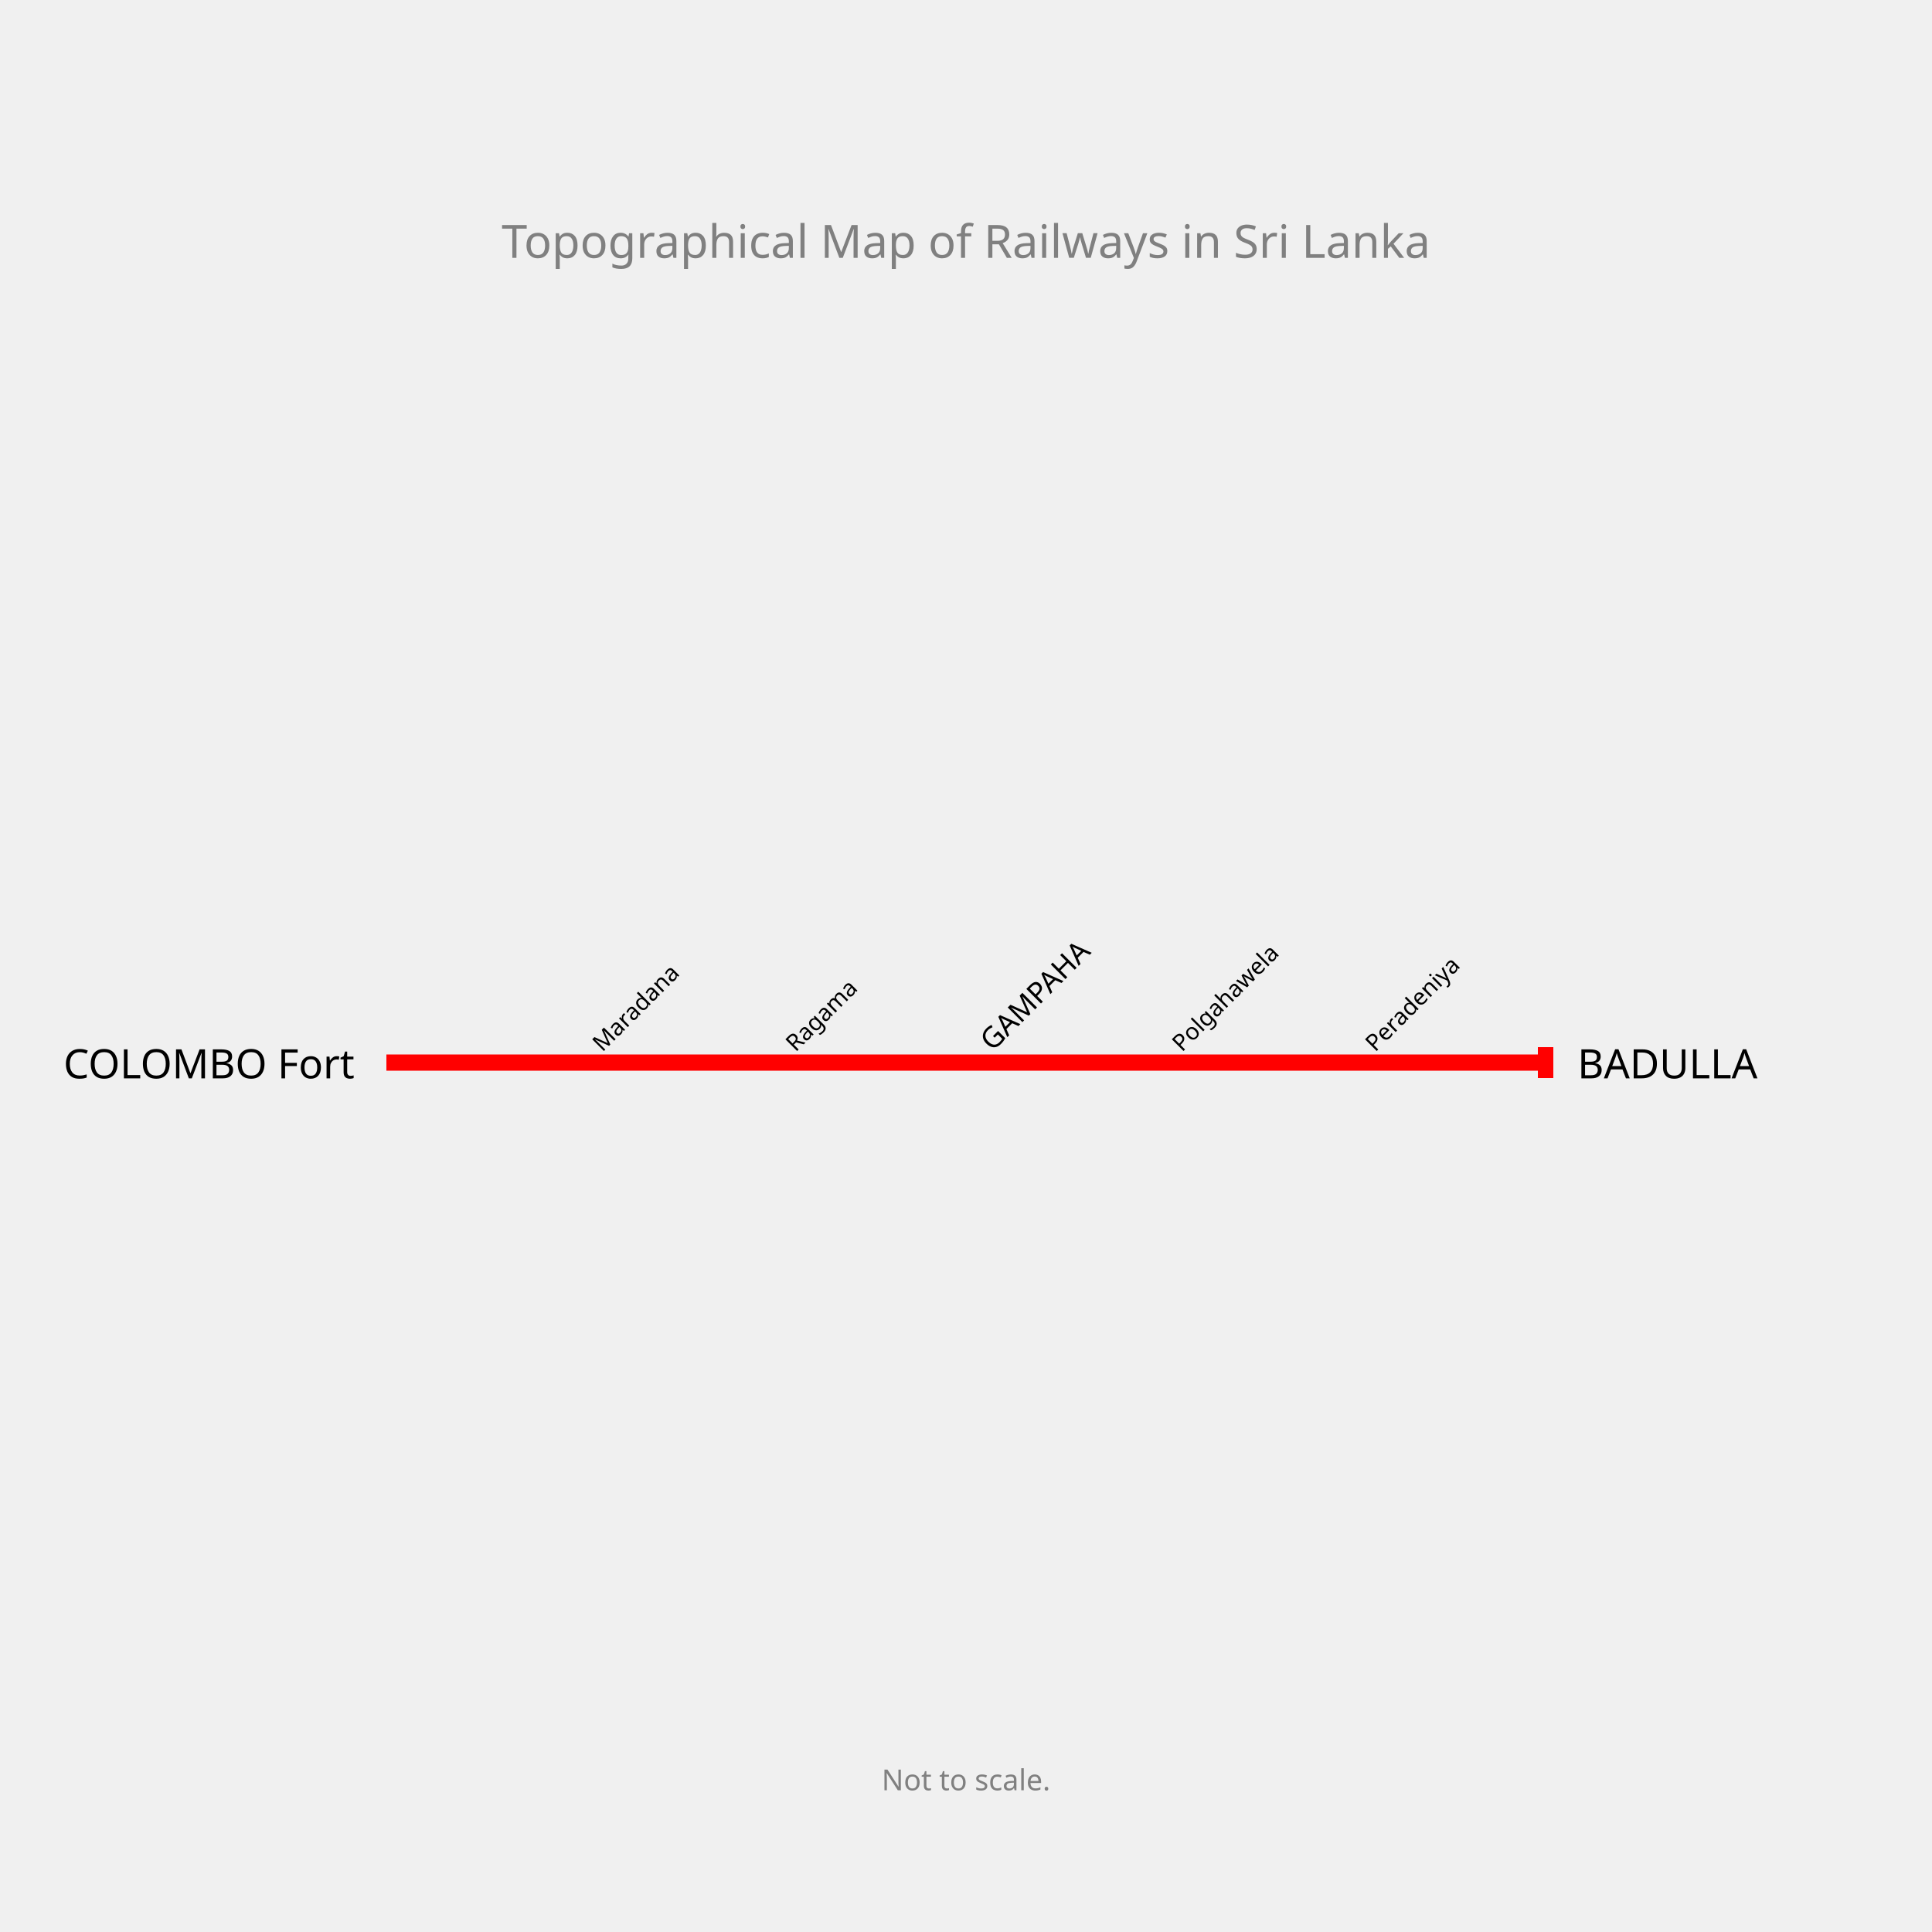
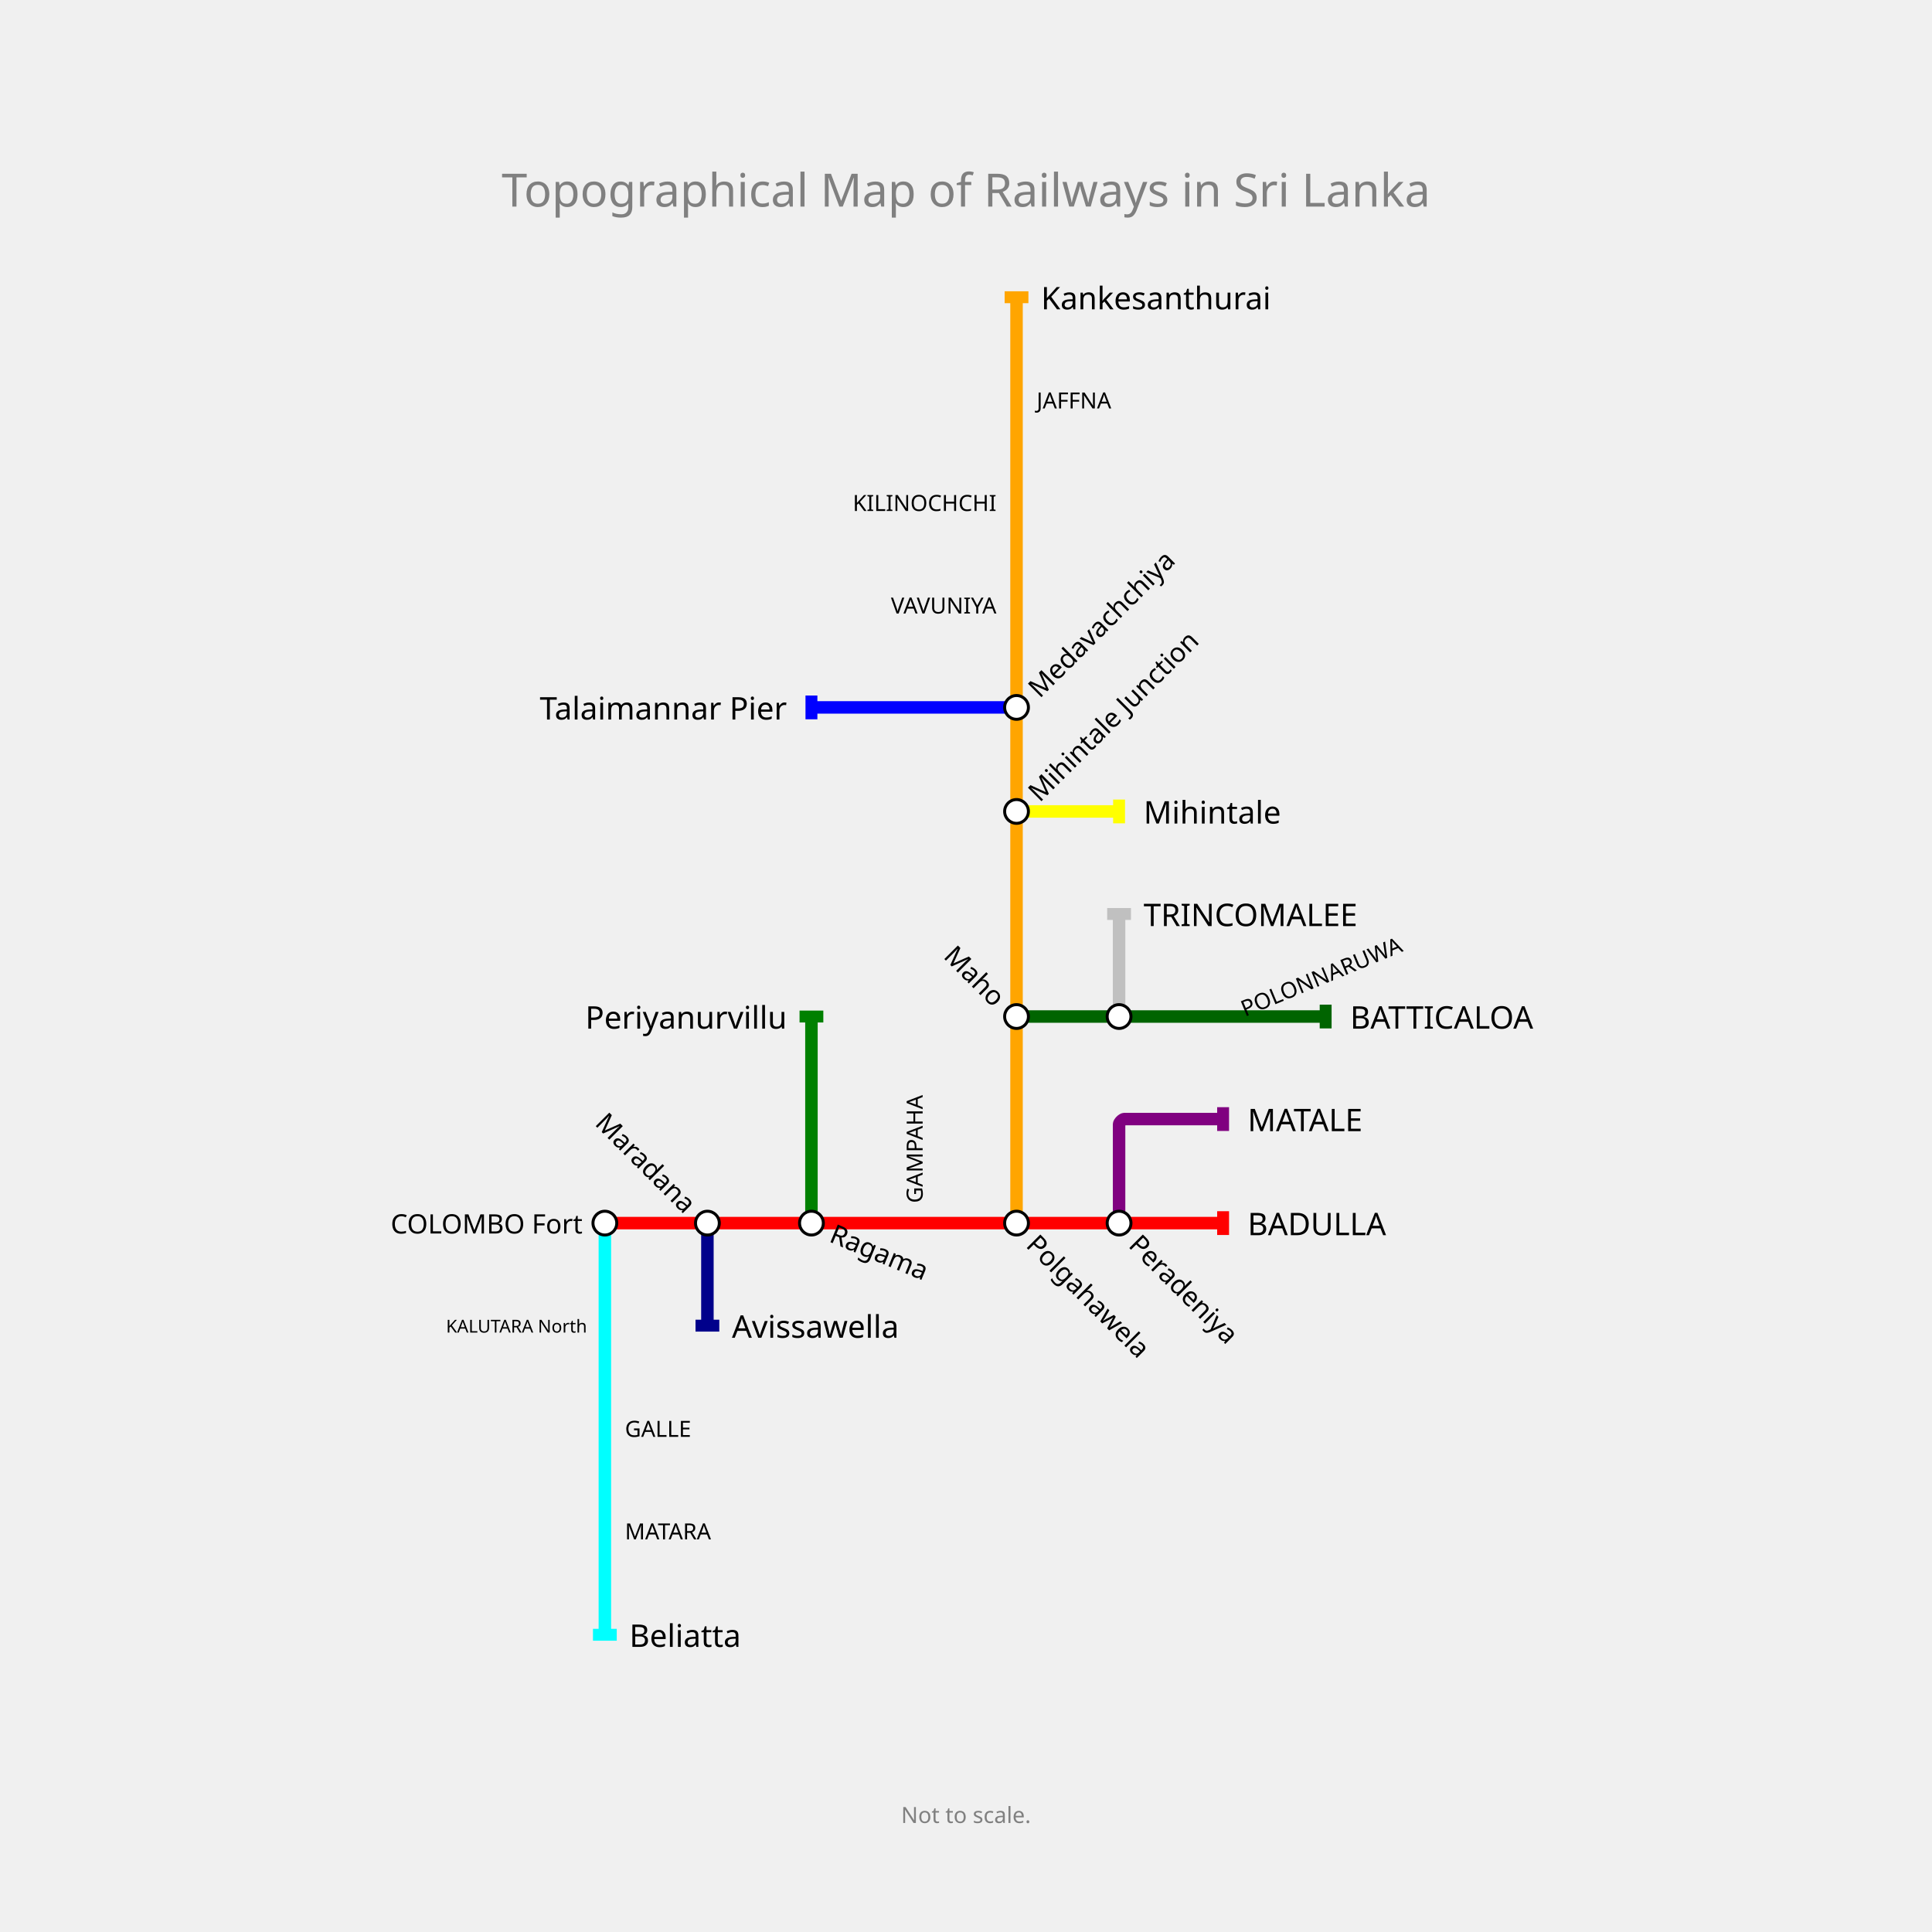
- <svg xmlns="http://www.w3.org/2000/svg" width="1000" height="1000" padding="200">
-   <text fill="gray" stroke="none" font-size="23.81" font-family="GIL_____" x="500.0" y="115.0" text-anchor="middle" dominant-baseline="hanging">Topographical Map of Railways in Sri Lanka</text>
-   <text fill="gray" stroke="none" font-size="15" font-family="GIL_____" x="500.0" y="915.0" text-anchor="middle" dominant-baseline="text-top">Not to scale.</text>
+ <svg xmlns="http://www.w3.org/2000/svg" width="1300" height="1300" padding="200">
+   <text fill="gray" stroke="none" font-size="30.952" font-family="GIL_____" x="650.0" y="115.0" text-anchor="middle" dominant-baseline="hanging">Topographical Map of Railways in Sri Lanka</text>
+   <text fill="gray" stroke="none" font-size="15" font-family="GIL_____" x="650.0" y="1215.0" text-anchor="middle" dominant-baseline="text-top">Not to scale.</text>
  <g>
-     <path fill="none" stroke-width="8.4" stroke-opacity="1" d="M 200.0,550.0 L 300.0,550.0 L 400.0,550.0 L 500.0,550.0 L 600.0,550.0 L 700.0,550.0 L 800.0,550.0" stroke="red" />
-     <rect stroke="none" fill-opacity="1" x="796" y="542" width="8" height="16" fill="red" />
+     <path fill="none" stroke-width="8.4" stroke-opacity="1" d="M 407.0,823.0 L 476.0,823.0 L 546.0,823.0 L 615.0,823.0 L 684.0,823.0 L 753.0,823.0 L 823.0,823.0" stroke="red" />
+     <rect stroke="none" fill-opacity="1" x="819" y="815" width="8" height="16" fill="red" />
  </g>
  <g>
-     <text fill="black" stroke="none" font-size="21.0" font-family="GIL_____" font-weight="100" text-anchor="end" dominant-baseline="central" x="183.5" y="550" transform="translate(200,550) rotate(0) translate(-200,-550)">COLOMBO Fort</text>
+     <path fill="none" stroke-width="8.4" stroke-opacity="1" d="M 407.0,823.0 L 407.0,892.0 L 407.0,961.0 L 407.0,1030.0 L 407.0,1100.0" stroke="cyan" />
+     <rect stroke="none" fill-opacity="1" x="399" y="1096" width="16" height="8" fill="cyan" />
  </g>
  <g>
-     <text fill="black" stroke="none" font-size="21.0" font-family="GIL_____" font-weight="100" text-anchor="start" dominant-baseline="central" x="816.5" y="550" transform="translate(800,550) rotate(0) translate(-800,-550)">BADULLA</text>
+     <path fill="none" stroke-width="8.4" stroke-opacity="1" d="M 684.0,823.0 L 684.0,753.0 L 684.0,684.0 L 684.0,615.0 L 684.0,546.0 L 684.0,476.0 L 684.0,407.0 L 684.0,338.0 L 684.0,269.0 L 684.0,200.0" stroke="orange" />
+     <rect stroke="none" fill-opacity="1" x="676" y="196" width="16" height="8" fill="orange" />
  </g>
  <g>
-     <text fill="black" stroke="none" font-size="15.0" font-family="GIL_____" font-weight="100" text-anchor="start" dominant-baseline="central" x="513.5" y="550" transform="translate(500,550) rotate(-45) translate(-500,-550)">GAMPAHA</text>
+     <path fill="none" stroke-width="8.4" stroke-opacity="1" d="M 476.0,823.0 L 476.0,892.0" stroke="darkblue" />
+     <rect stroke="none" fill-opacity="1" x="468" y="888" width="16" height="8" fill="darkblue" />
  </g>
  <g>
-     <text fill="black" stroke="none" font-size="12.0" font-family="GIL_____" font-weight="100" text-anchor="start" dominant-baseline="central" x="312.0" y="550" transform="translate(300,550) rotate(-45) translate(-300,-550)">Maradana</text>
+     <path fill="none" stroke-width="8.4" stroke-opacity="1" d="M 546.0,823.0 L 546.0,753.0 L 546.0,684.0" stroke="green" />
+     <rect stroke="none" fill-opacity="1" x="538" y="680" width="16" height="8" fill="green" />
  </g>
  <g>
-     <text fill="black" stroke="none" font-size="12.0" font-family="GIL_____" font-weight="100" text-anchor="start" dominant-baseline="central" x="412.0" y="550" transform="translate(400,550) rotate(-45) translate(-400,-550)">Ragama</text>
+     <path fill="none" stroke-width="8.4" stroke-opacity="1" d="M 753.0,823.0 L 753.0,756.5 C 753.0,755.333 755.333,753.0 756.5,753.0 L 823.0,753.0" stroke="purple" />
+     <rect stroke="none" fill-opacity="1" x="819" y="745" width="8" height="16" fill="purple" />
  </g>
  <g>
-     <text fill="black" stroke="none" font-size="12.0" font-family="GIL_____" font-weight="100" text-anchor="start" dominant-baseline="central" x="612.0" y="550" transform="translate(600,550) rotate(-45) translate(-600,-550)">Polgahawela</text>
+     <path fill="none" stroke-width="8.4" stroke-opacity="1" d="M 684.0,546.0 L 753.0,546.0" stroke="yellow" />
+     <rect stroke="none" fill-opacity="1" x="749" y="538" width="8" height="16" fill="yellow" />
  </g>
  <g>
-     <text fill="black" stroke="none" font-size="12.0" font-family="GIL_____" font-weight="100" text-anchor="start" dominant-baseline="central" x="712.0" y="550" transform="translate(700,550) rotate(-45) translate(-700,-550)">Peradeniya</text>
+     <path fill="none" stroke-width="8.4" stroke-opacity="1" d="M 684.0,476.0 L 615.0,476.0 L 546.0,476.0" stroke="blue" />
+     <rect stroke="none" fill-opacity="1" x="542" y="468" width="8" height="16" fill="blue" />
  </g>
+   <g>
+     <path fill="none" stroke-width="8.4" stroke-opacity="1" d="M 684.0,684.0 L 753.0,684.0 L 823.0,684.0 L 892.0,684.0" stroke="darkgreen" />
+     <rect stroke="none" fill-opacity="1" x="888" y="676" width="8" height="16" fill="darkgreen" />
+   </g>
+   <g>
+     <path fill="none" stroke-width="8.4" stroke-opacity="1" d="M 753.0,684.0 L 753.0,615.0" stroke="silver" />
+     <rect stroke="none" fill-opacity="1" x="745" y="611" width="16" height="8" fill="silver" />
+   </g>
+   <g>
+     <text fill="black" stroke="none" font-size="21.0" font-family="GIL_____" font-weight="100" text-anchor="start" dominant-baseline="central" x="839.5" y="823" transform="translate(823,823) rotate(0) translate(-823,-823)">BADULLA</text>
+   </g>
+   <g>
+     <text fill="black" stroke="none" font-size="21.0" font-family="GIL_____" font-weight="100" text-anchor="start" dominant-baseline="central" x="423.5" y="1100" transform="translate(407,1100) rotate(0) translate(-407,-1100)">Beliatta</text>
+   </g>
+   <g>
+     <text fill="black" stroke="none" font-size="21.0" font-family="GIL_____" font-weight="100" text-anchor="start" dominant-baseline="central" x="700.5" y="200" transform="translate(684,200) rotate(0) translate(-684,-200)">Kankesanthurai</text>
+   </g>
+   <g>
+     <text fill="black" stroke="none" font-size="21.0" font-family="GIL_____" font-weight="100" text-anchor="start" dominant-baseline="central" x="492.5" y="892" transform="translate(476,892) rotate(0) translate(-476,-892)">Avissawella</text>
+   </g>
+   <g>
+     <text fill="black" stroke="none" font-size="21.0" font-family="GIL_____" font-weight="100" text-anchor="end" dominant-baseline="central" x="529.5" y="684" transform="translate(546,684) rotate(0) translate(-546,-684)">Periyanurvillu</text>
+   </g>
+   <g>
+     <text fill="black" stroke="none" font-size="21.0" font-family="GIL_____" font-weight="100" text-anchor="start" dominant-baseline="central" x="839.5" y="753" transform="translate(823,753) rotate(0) translate(-823,-753)">MATALE</text>
+   </g>
+   <g>
+     <text fill="black" stroke="none" font-size="21.0" font-family="GIL_____" font-weight="100" text-anchor="start" dominant-baseline="central" x="769.5" y="546" transform="translate(753,546) rotate(0) translate(-753,-546)">Mihintale</text>
+   </g>
+   <g>
+     <text fill="black" stroke="none" font-size="21.0" font-family="GIL_____" font-weight="100" text-anchor="end" dominant-baseline="central" x="529.5" y="476" transform="translate(546,476) rotate(0) translate(-546,-476)">Talaimannar Pier</text>
+   </g>
+   <g>
+     <text fill="black" stroke="none" font-size="21.0" font-family="GIL_____" font-weight="100" text-anchor="start" dominant-baseline="central" x="908.5" y="684" transform="translate(892,684) rotate(0) translate(-892,-684)">BATTICALOA</text>
+   </g>
+   <g>
+     <text fill="black" stroke="none" font-size="21.0" font-family="GIL_____" font-weight="100" text-anchor="start" dominant-baseline="central" x="769.5" y="615" transform="translate(753,615) rotate(0) translate(-753,-615)">TRINCOMALEE</text>
+   </g>
+   <g>
+     <circle r="8" fill="white" stroke="black" stroke-width="2.0" cx="407" cy="823" />
+     <text fill="black" stroke="none" font-size="18.0" font-family="GIL_____" font-weight="100" text-anchor="end" dominant-baseline="central" x="392.0" y="823" transform="translate(407,823) rotate(0) translate(-407,-823)">COLOMBO Fort</text>
+   </g>
+   <g>
+     <circle r="8" fill="white" stroke="black" stroke-width="2.0" cx="476" cy="823" />
+     <text fill="black" stroke="none" font-size="18.0" font-family="GIL_____" font-weight="100" text-anchor="end" dominant-baseline="central" x="461.0" y="823" transform="translate(476,823) rotate(45) translate(-476,-823)">Maradana</text>
+   </g>
+   <g>
+     <circle r="8" fill="white" stroke="black" stroke-width="2.0" cx="546" cy="823" />
+     <text fill="black" stroke="none" font-size="18.0" font-family="GIL_____" font-weight="100" text-anchor="start" dominant-baseline="central" x="561.0" y="823" transform="translate(546,823) rotate(-337.5) translate(-546,-823)">Ragama</text>
+   </g>
+   <g>
+     <circle r="8" fill="white" stroke="black" stroke-width="2.0" cx="684" cy="823" />
+     <text fill="black" stroke="none" font-size="18.0" font-family="GIL_____" font-weight="100" text-anchor="start" dominant-baseline="central" x="699.0" y="823" transform="translate(684,823) rotate(-315) translate(-684,-823)">Polgahawela</text>
+   </g>
+   <g>
+     <circle r="8" fill="white" stroke="black" stroke-width="2.0" cx="753" cy="823" />
+     <text fill="black" stroke="none" font-size="18.0" font-family="GIL_____" font-weight="100" text-anchor="start" dominant-baseline="central" x="768.0" y="823" transform="translate(753,823) rotate(-315) translate(-753,-823)">Peradeniya</text>
+   </g>
+   <g>
+     <circle r="8" fill="white" stroke="black" stroke-width="2.0" cx="684" cy="684" />
+     <text fill="black" stroke="none" font-size="18.0" font-family="GIL_____" font-weight="100" text-anchor="end" dominant-baseline="central" x="669.0" y="684" transform="translate(684,684) rotate(45) translate(-684,-684)">Maho</text>
+   </g>
+   <g>
+     <circle r="8" fill="white" stroke="black" stroke-width="2.0" cx="684" cy="546" />
+     <text fill="black" stroke="none" font-size="18.0" font-family="GIL_____" font-weight="100" text-anchor="start" dominant-baseline="central" x="699.0" y="546" transform="translate(684,546) rotate(-45) translate(-684,-546)">Mihintale Junction</text>
+   </g>
+   <g>
+     <circle r="8" fill="white" stroke="black" stroke-width="2.0" cx="684" cy="476" />
+     <text fill="black" stroke="none" font-size="18.0" font-family="GIL_____" font-weight="100" text-anchor="start" dominant-baseline="central" x="699.0" y="476" transform="translate(684,476) rotate(-45) translate(-684,-476)">Medavachchiya</text>
+   </g>
+   <g>
+     <circle r="8" fill="white" stroke="black" stroke-width="2.0" cx="753" cy="684" />
+   </g>
+   <g>
+     <text fill="black" stroke="none" font-size="15.0" font-family="GIL_____" font-weight="100" text-anchor="start" dominant-baseline="central" x="628.5" y="823" transform="translate(615,823) rotate(-90) translate(-615,-823)">GAMPAHA</text>
+   </g>
+   <g>
+     <text fill="black" stroke="none" font-size="15.0" font-family="GIL_____" font-weight="100" text-anchor="start" dominant-baseline="central" x="420.5" y="961" transform="translate(407,961) rotate(0) translate(-407,-961)">GALLE</text>
+   </g>
+   <g>
+     <text fill="black" stroke="none" font-size="15.0" font-family="GIL_____" font-weight="100" text-anchor="start" dominant-baseline="central" x="420.5" y="1030" transform="translate(407,1030) rotate(0) translate(-407,-1030)">MATARA</text>
+   </g>
+   <g />
+   <g />
+   <g>
+     <text fill="black" stroke="none" font-size="15.0" font-family="GIL_____" font-weight="100" text-anchor="end" dominant-baseline="central" x="670.5" y="407" transform="translate(684,407) rotate(0) translate(-684,-407)">VAVUNIYA</text>
+   </g>
+   <g>
+     <text fill="black" stroke="none" font-size="15.0" font-family="GIL_____" font-weight="100" text-anchor="end" dominant-baseline="central" x="670.5" y="338" transform="translate(684,338) rotate(0) translate(-684,-338)">KILINOCHCHI</text>
+   </g>
+   <g>
+     <text fill="black" stroke="none" font-size="15.0" font-family="GIL_____" font-weight="100" text-anchor="start" dominant-baseline="central" x="697.5" y="269" transform="translate(684,269) rotate(0) translate(-684,-269)">JAFFNA</text>
+   </g>
+   <g />
+   <g />
+   <g>
+     <text fill="black" stroke="none" font-size="15.0" font-family="GIL_____" font-weight="100" text-anchor="start" dominant-baseline="central" x="836.5" y="684" transform="translate(823,684) rotate(-22.5) translate(-823,-684)">POLONNARUWA</text>
+   </g>
+   <g>
+     <text fill="black" stroke="none" font-size="12.0" font-family="GIL_____" font-weight="100" text-anchor="end" dominant-baseline="central" x="395.0" y="892" transform="translate(407,892) rotate(0) translate(-407,-892)">KALUTARA North</text>
+   </g>
+   <g />
</svg>
